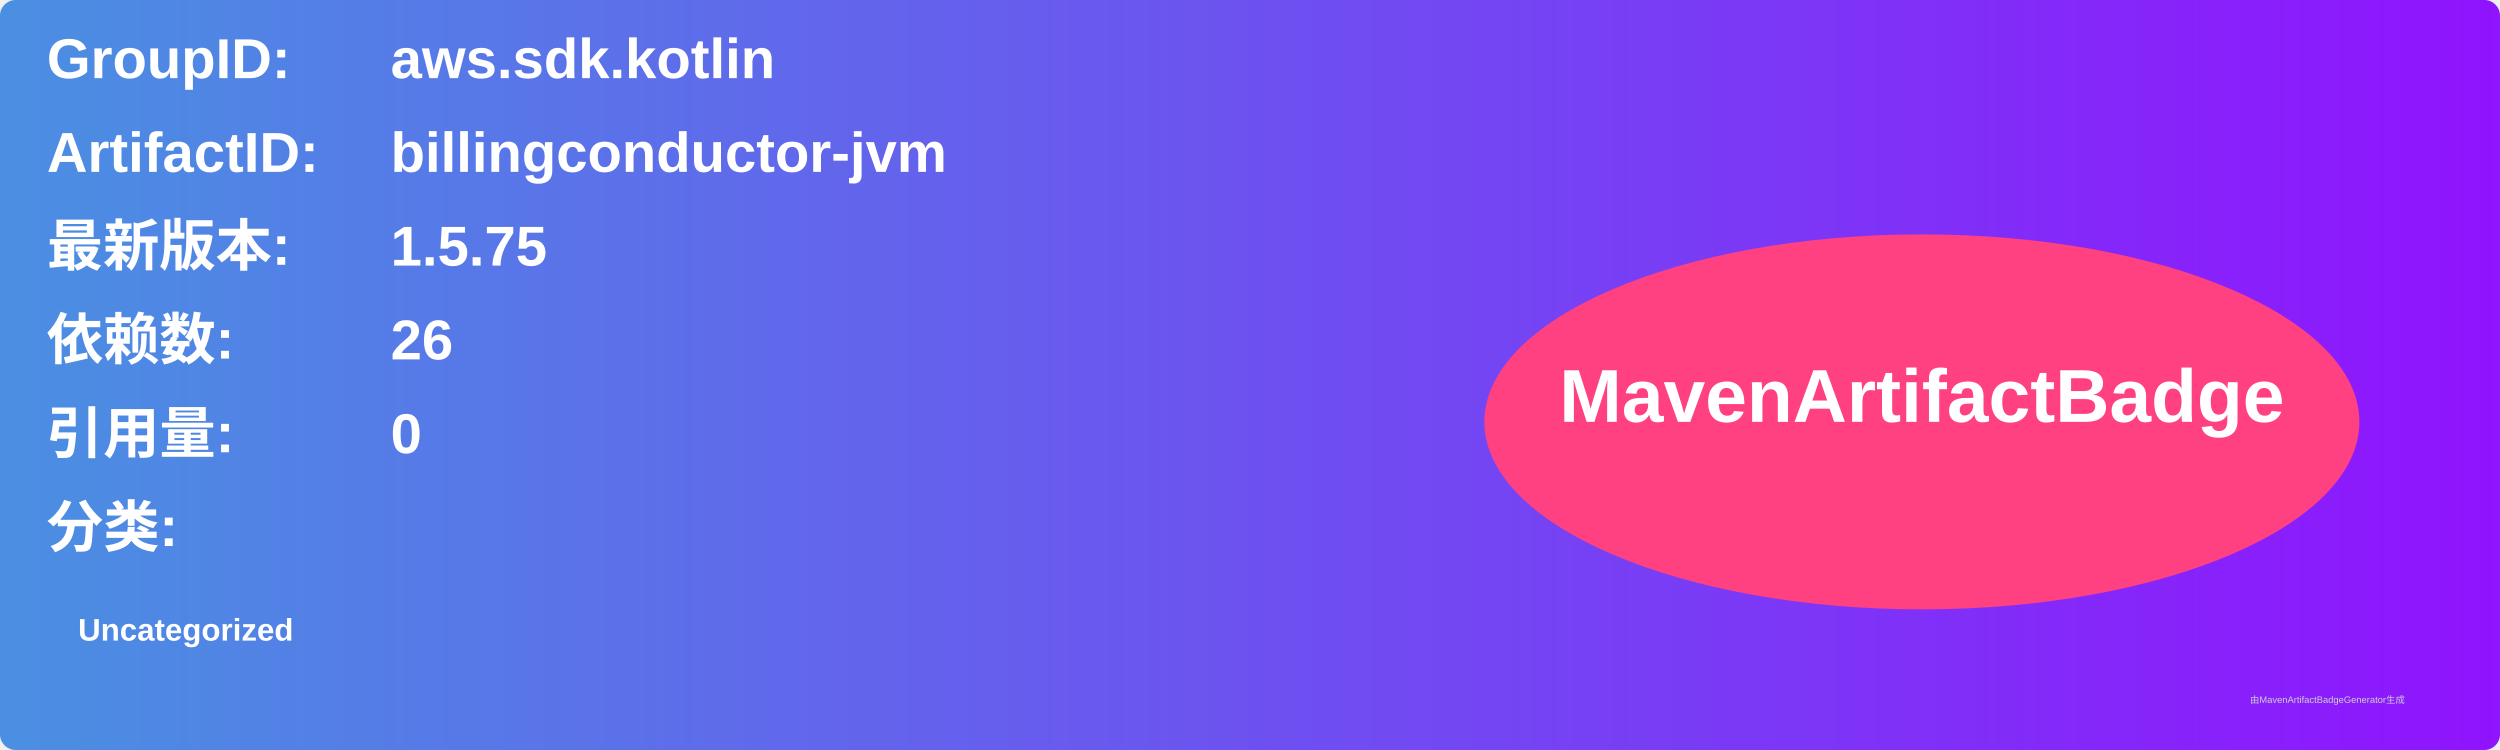
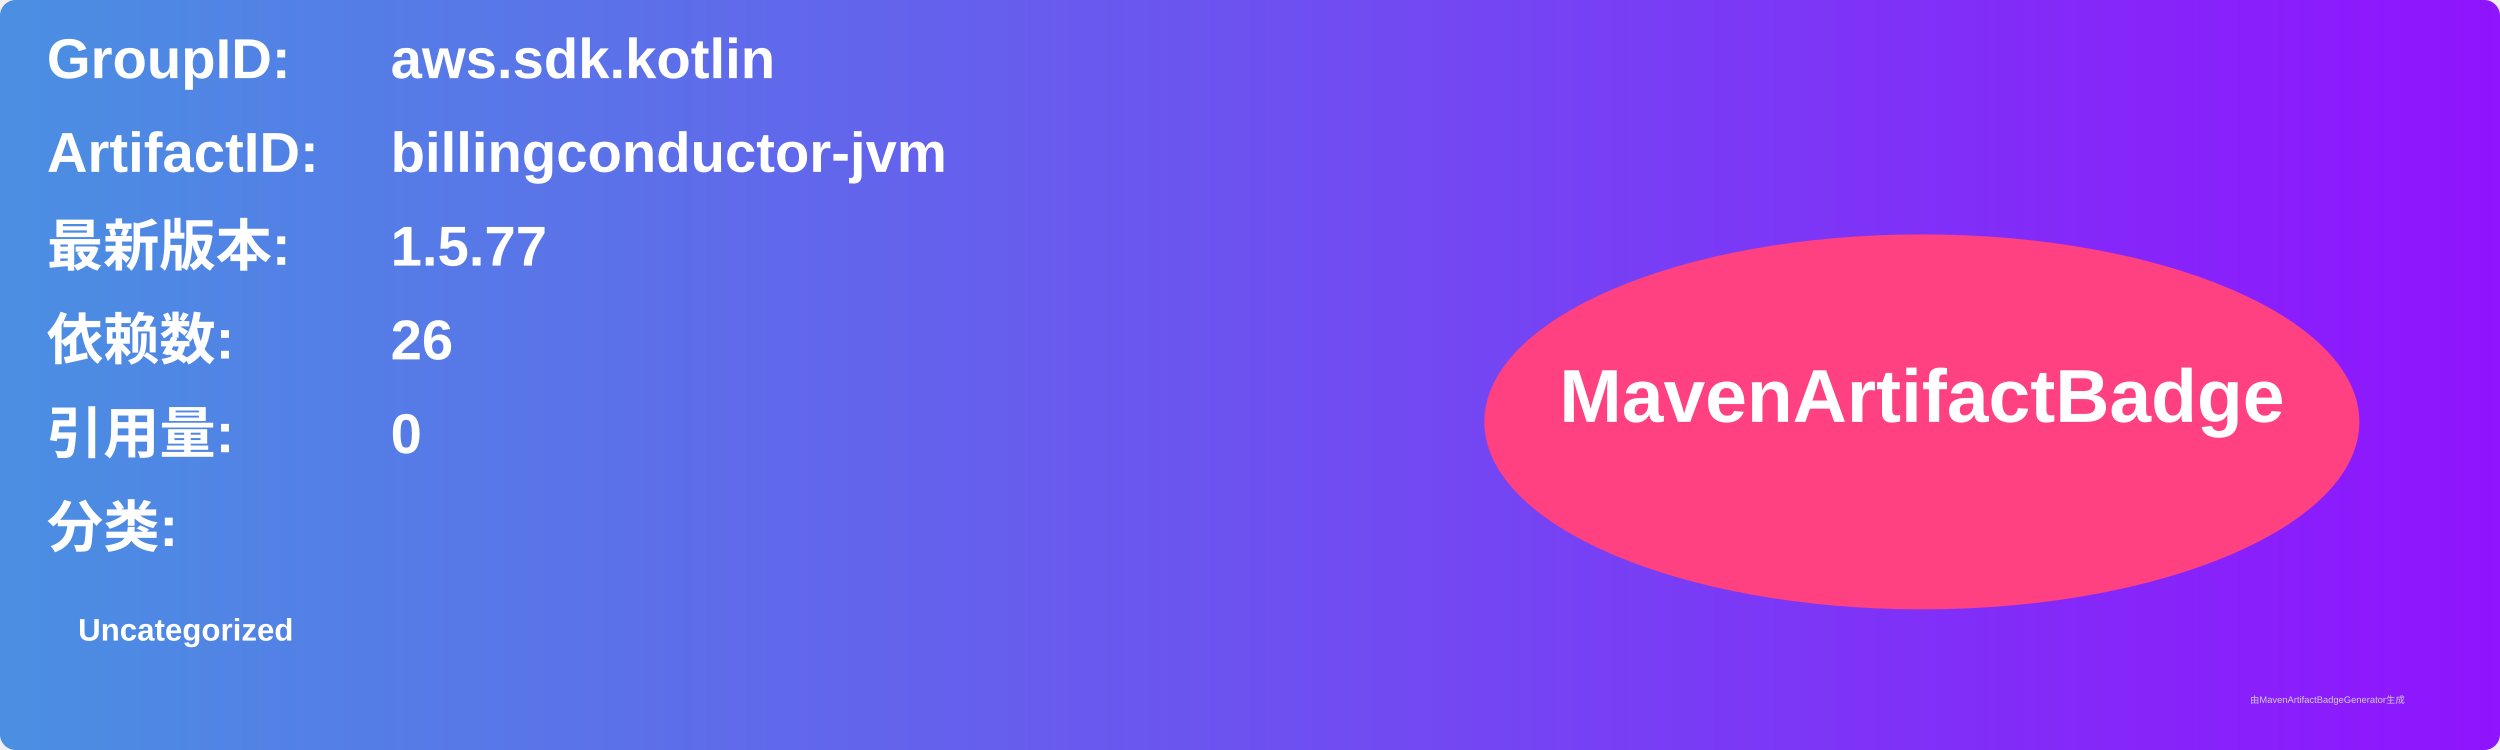
<svg xmlns="http://www.w3.org/2000/svg" width="800" height="240" viewBox="0 0 800 240">
  <linearGradient id="grad" x1="0%" y1="0%" x2="100%" y2="0%">
    <stop offset="0%" stop-color="#4a90e2" />
    <stop offset="100%" stop-color="#9013fe" />
  </linearGradient>
  <rect width="100%" height="100%" rx="5" ry="5" fill="url(#grad)" />
  <g transform="translate(15, 15)">
    <text x="0" y="10" font-family="Arial" font-size="18" fill="white" font-weight="bold" width="260">GroupID:</text>
    <text x="110" y="10" font-family="Arial" font-size="18" fill="white" font-weight="bold" width="460">aws.sdk.kotlin</text>
    <text x="0" y="40" font-family="Arial" font-size="18" fill="white" font-weight="bold" width="260">ArtifactID:</text>
    <text x="110" y="40" font-family="Arial" font-size="18" fill="white" font-weight="bold" width="460">billingconductor-jvm</text>
    <text x="0" y="70" font-family="Arial" font-size="18" fill="white" font-weight="bold">最新版本:</text>
    <text x="110" y="70" font-family="Arial" font-size="18" fill="white" font-weight="bold">
-       <tspan font-weight="bold">1.5.75</tspan>
+       <tspan font-weight="bold">1.5.77</tspan>
    </text>
    <text x="0" y="100" font-family="Arial" font-size="18" fill="white" font-weight="bold">依赖数: </text>
    <text x="110" y="100" font-family="Arial" font-size="18" fill="white">
      <tspan font-weight="bold">26</tspan>
    </text>
    <text x="0" y="130" font-family="Arial" font-size="18" fill="white" font-weight="bold">引用量: </text>
    <text x="110" y="130" font-family="Arial" font-size="18" fill="white">
      <tspan font-weight="bold">0</tspan>
    </text>
    <text x="0" y="160" font-family="Arial" font-size="18" fill="white" font-weight="bold">分类:</text>
    <text x="10" y="190" font-family="Arial" font-size="10" fill="white">
      <tspan font-weight="bold">Uncategorized</tspan>
    </text>
    <ellipse cx="600" cy="120" rx="140" ry="60" fill="#ff4081" />
    <text x="600" y="120" text-anchor="middle" font-family="Arial" font-size="24" fill="white" font-weight="bold">MavenArtifactBadge</text>
  </g>
  <text x="720" y="225" font-family="Arial" font-size="3" fill="#d0d0d0">由MavenArtifactBadgeGenerator生成</text>
</svg>
